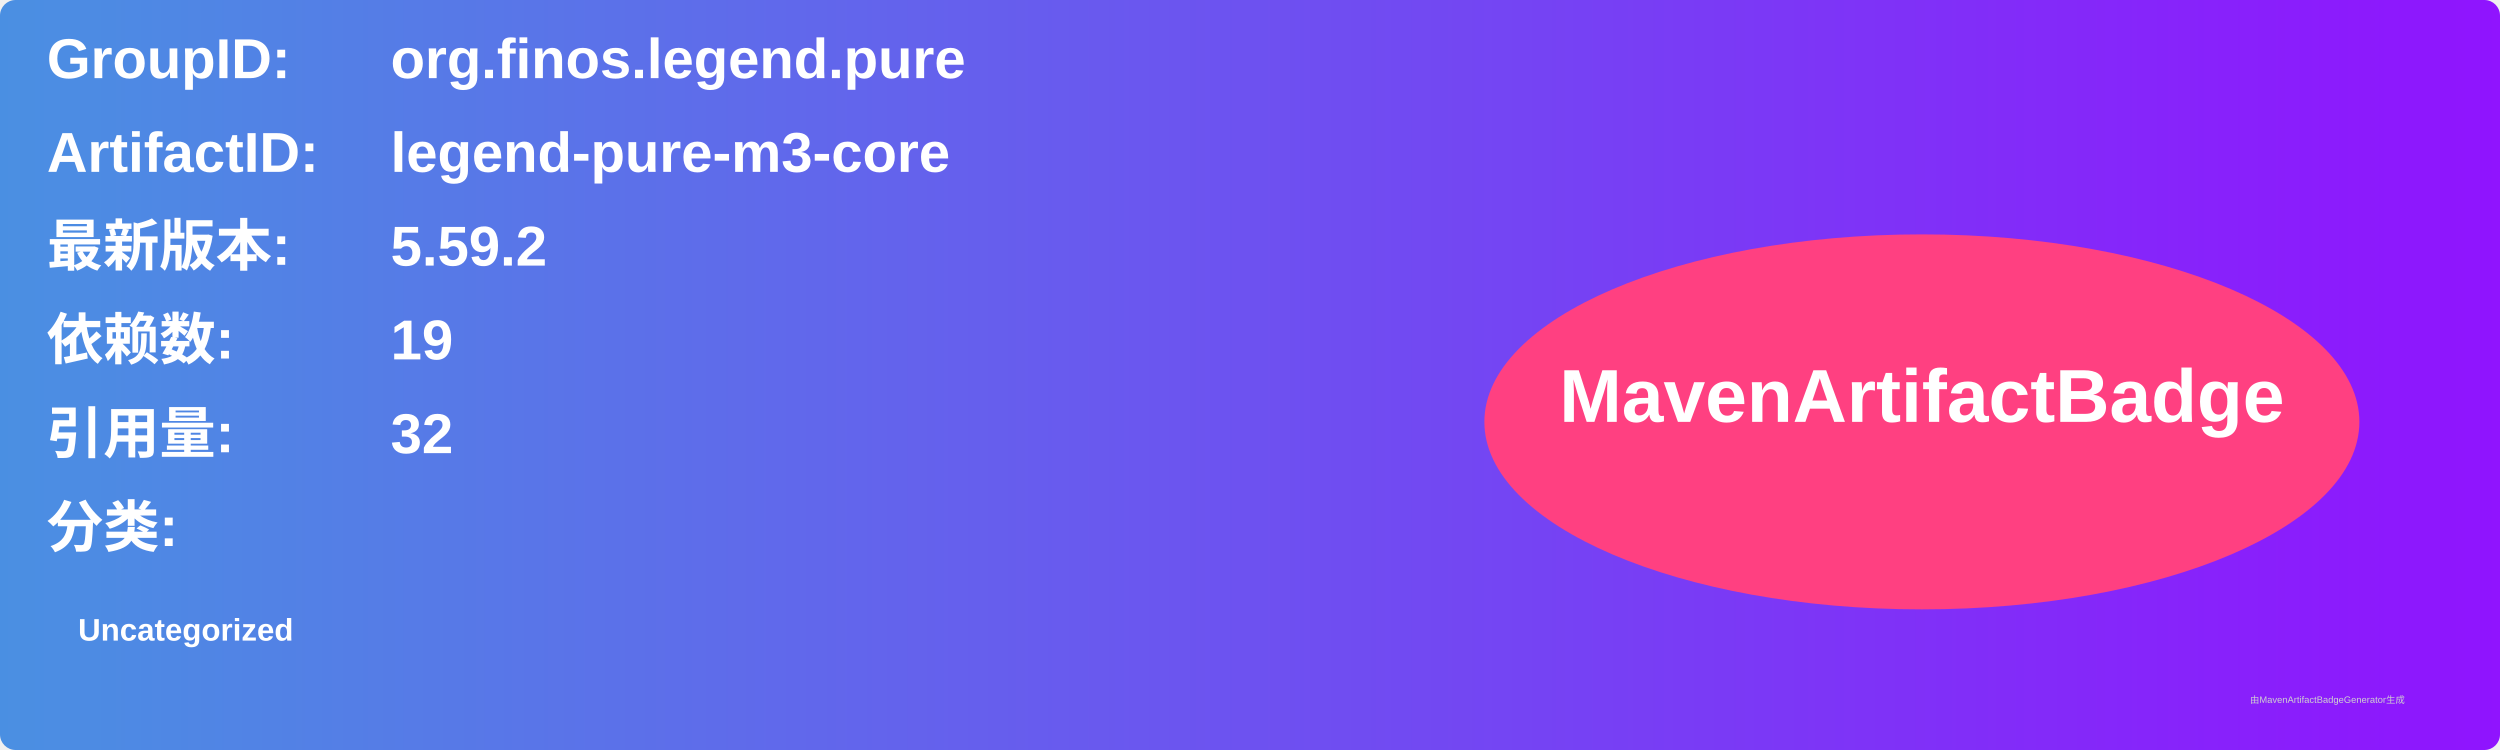
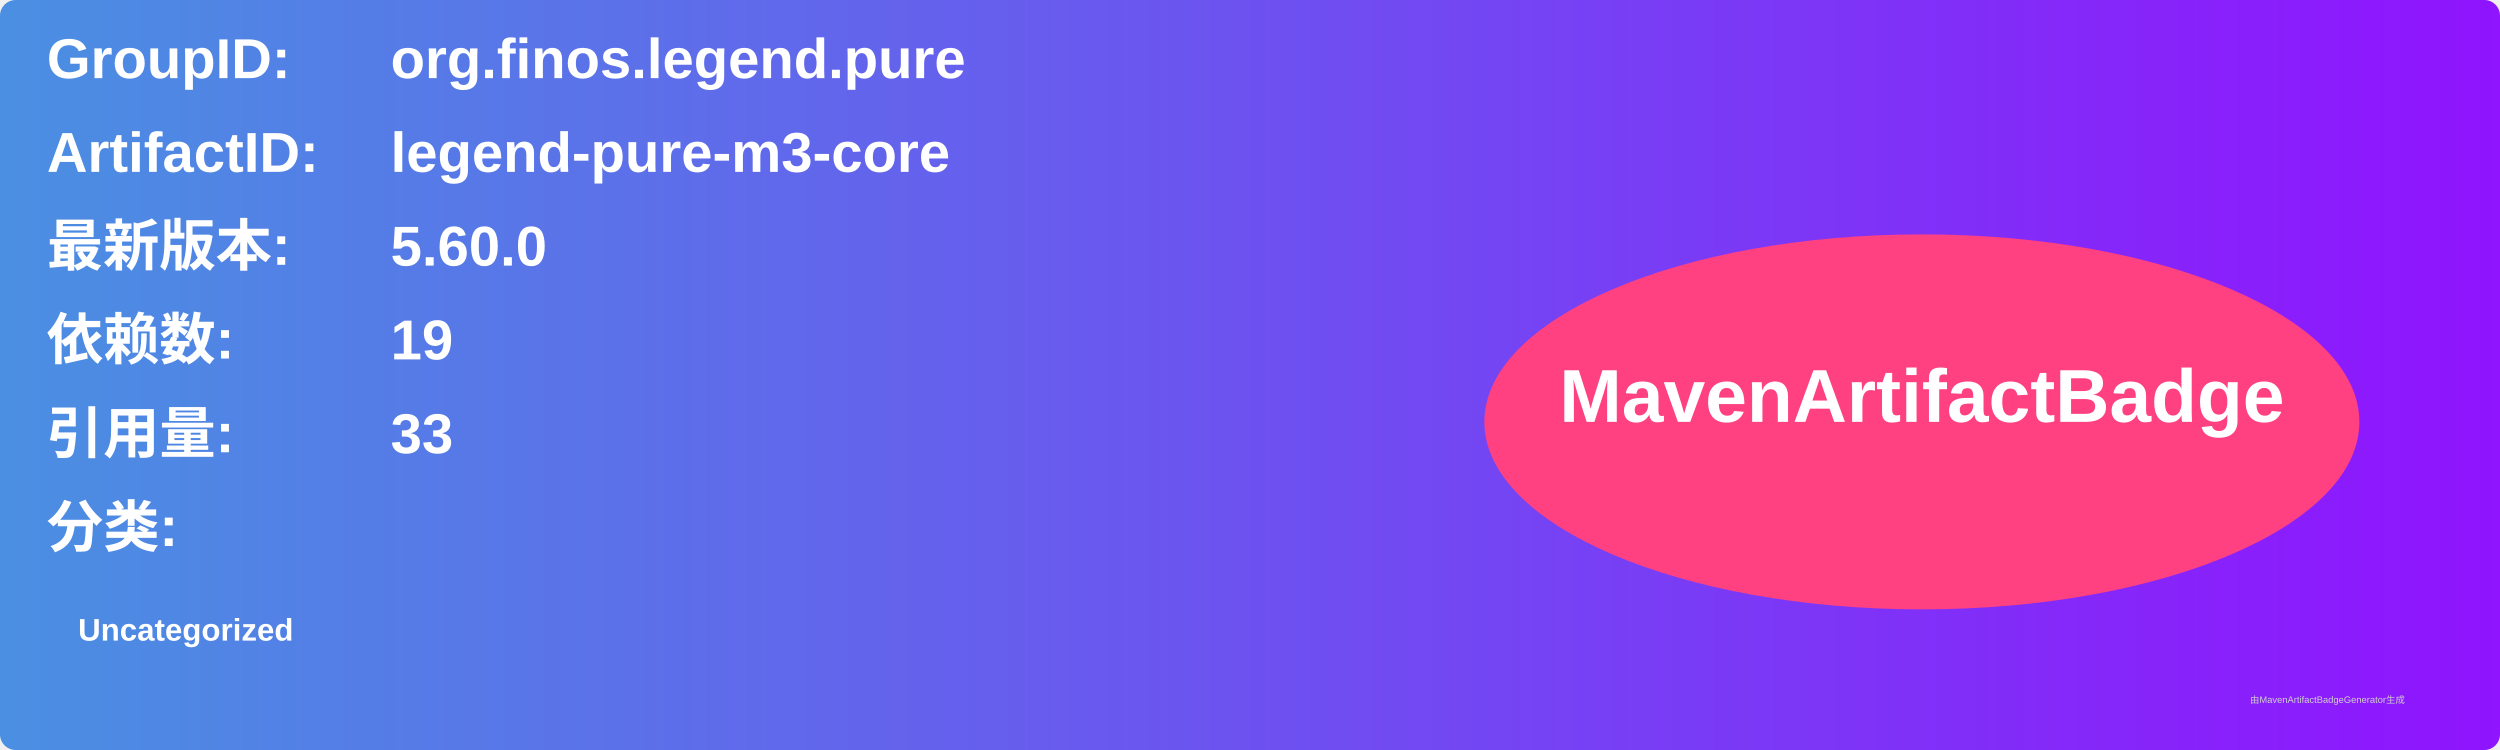
<svg xmlns="http://www.w3.org/2000/svg" width="800" height="240" viewBox="0 0 800 240">
  <linearGradient id="grad" x1="0%" y1="0%" x2="100%" y2="0%">
    <stop offset="0%" stop-color="#4a90e2" />
    <stop offset="100%" stop-color="#9013fe" />
  </linearGradient>
  <rect width="100%" height="100%" rx="5" ry="5" fill="url(#grad)" />
  <g transform="translate(15, 15)">
    <text x="0" y="10" font-family="Arial" font-size="18" fill="white" font-weight="bold" width="260">GroupID:</text>
    <text x="110" y="10" font-family="Arial" font-size="18" fill="white" font-weight="bold" width="460">org.finos.legend.pure</text>
    <text x="0" y="40" font-family="Arial" font-size="18" fill="white" font-weight="bold" width="260">ArtifactID:</text>
    <text x="110" y="40" font-family="Arial" font-size="18" fill="white" font-weight="bold" width="460">legend-pure-m3-core</text>
    <text x="0" y="70" font-family="Arial" font-size="18" fill="white" font-weight="bold">最新版本:</text>
    <text x="110" y="70" font-family="Arial" font-size="18" fill="white" font-weight="bold">
-       <tspan font-weight="bold">5.59.2</tspan>
+       <tspan font-weight="bold">5.60.0</tspan>
    </text>
    <text x="0" y="100" font-family="Arial" font-size="18" fill="white" font-weight="bold">依赖数: </text>
    <text x="110" y="100" font-family="Arial" font-size="18" fill="white">
      <tspan font-weight="bold">19</tspan>
    </text>
    <text x="0" y="130" font-family="Arial" font-size="18" fill="white" font-weight="bold">引用量: </text>
    <text x="110" y="130" font-family="Arial" font-size="18" fill="white">
-       <tspan font-weight="bold">32</tspan>
+       <tspan font-weight="bold">33</tspan>
    </text>
    <text x="0" y="160" font-family="Arial" font-size="18" fill="white" font-weight="bold">分类:</text>
    <text x="10" y="190" font-family="Arial" font-size="10" fill="white">
      <tspan font-weight="bold">Uncategorized</tspan>
    </text>
    <ellipse cx="600" cy="120" rx="140" ry="60" fill="#ff4081" />
    <text x="600" y="120" text-anchor="middle" font-family="Arial" font-size="24" fill="white" font-weight="bold">MavenArtifactBadge</text>
  </g>
  <text x="720" y="225" font-family="Arial" font-size="3" fill="#d0d0d0">由MavenArtifactBadgeGenerator生成</text>
</svg>
